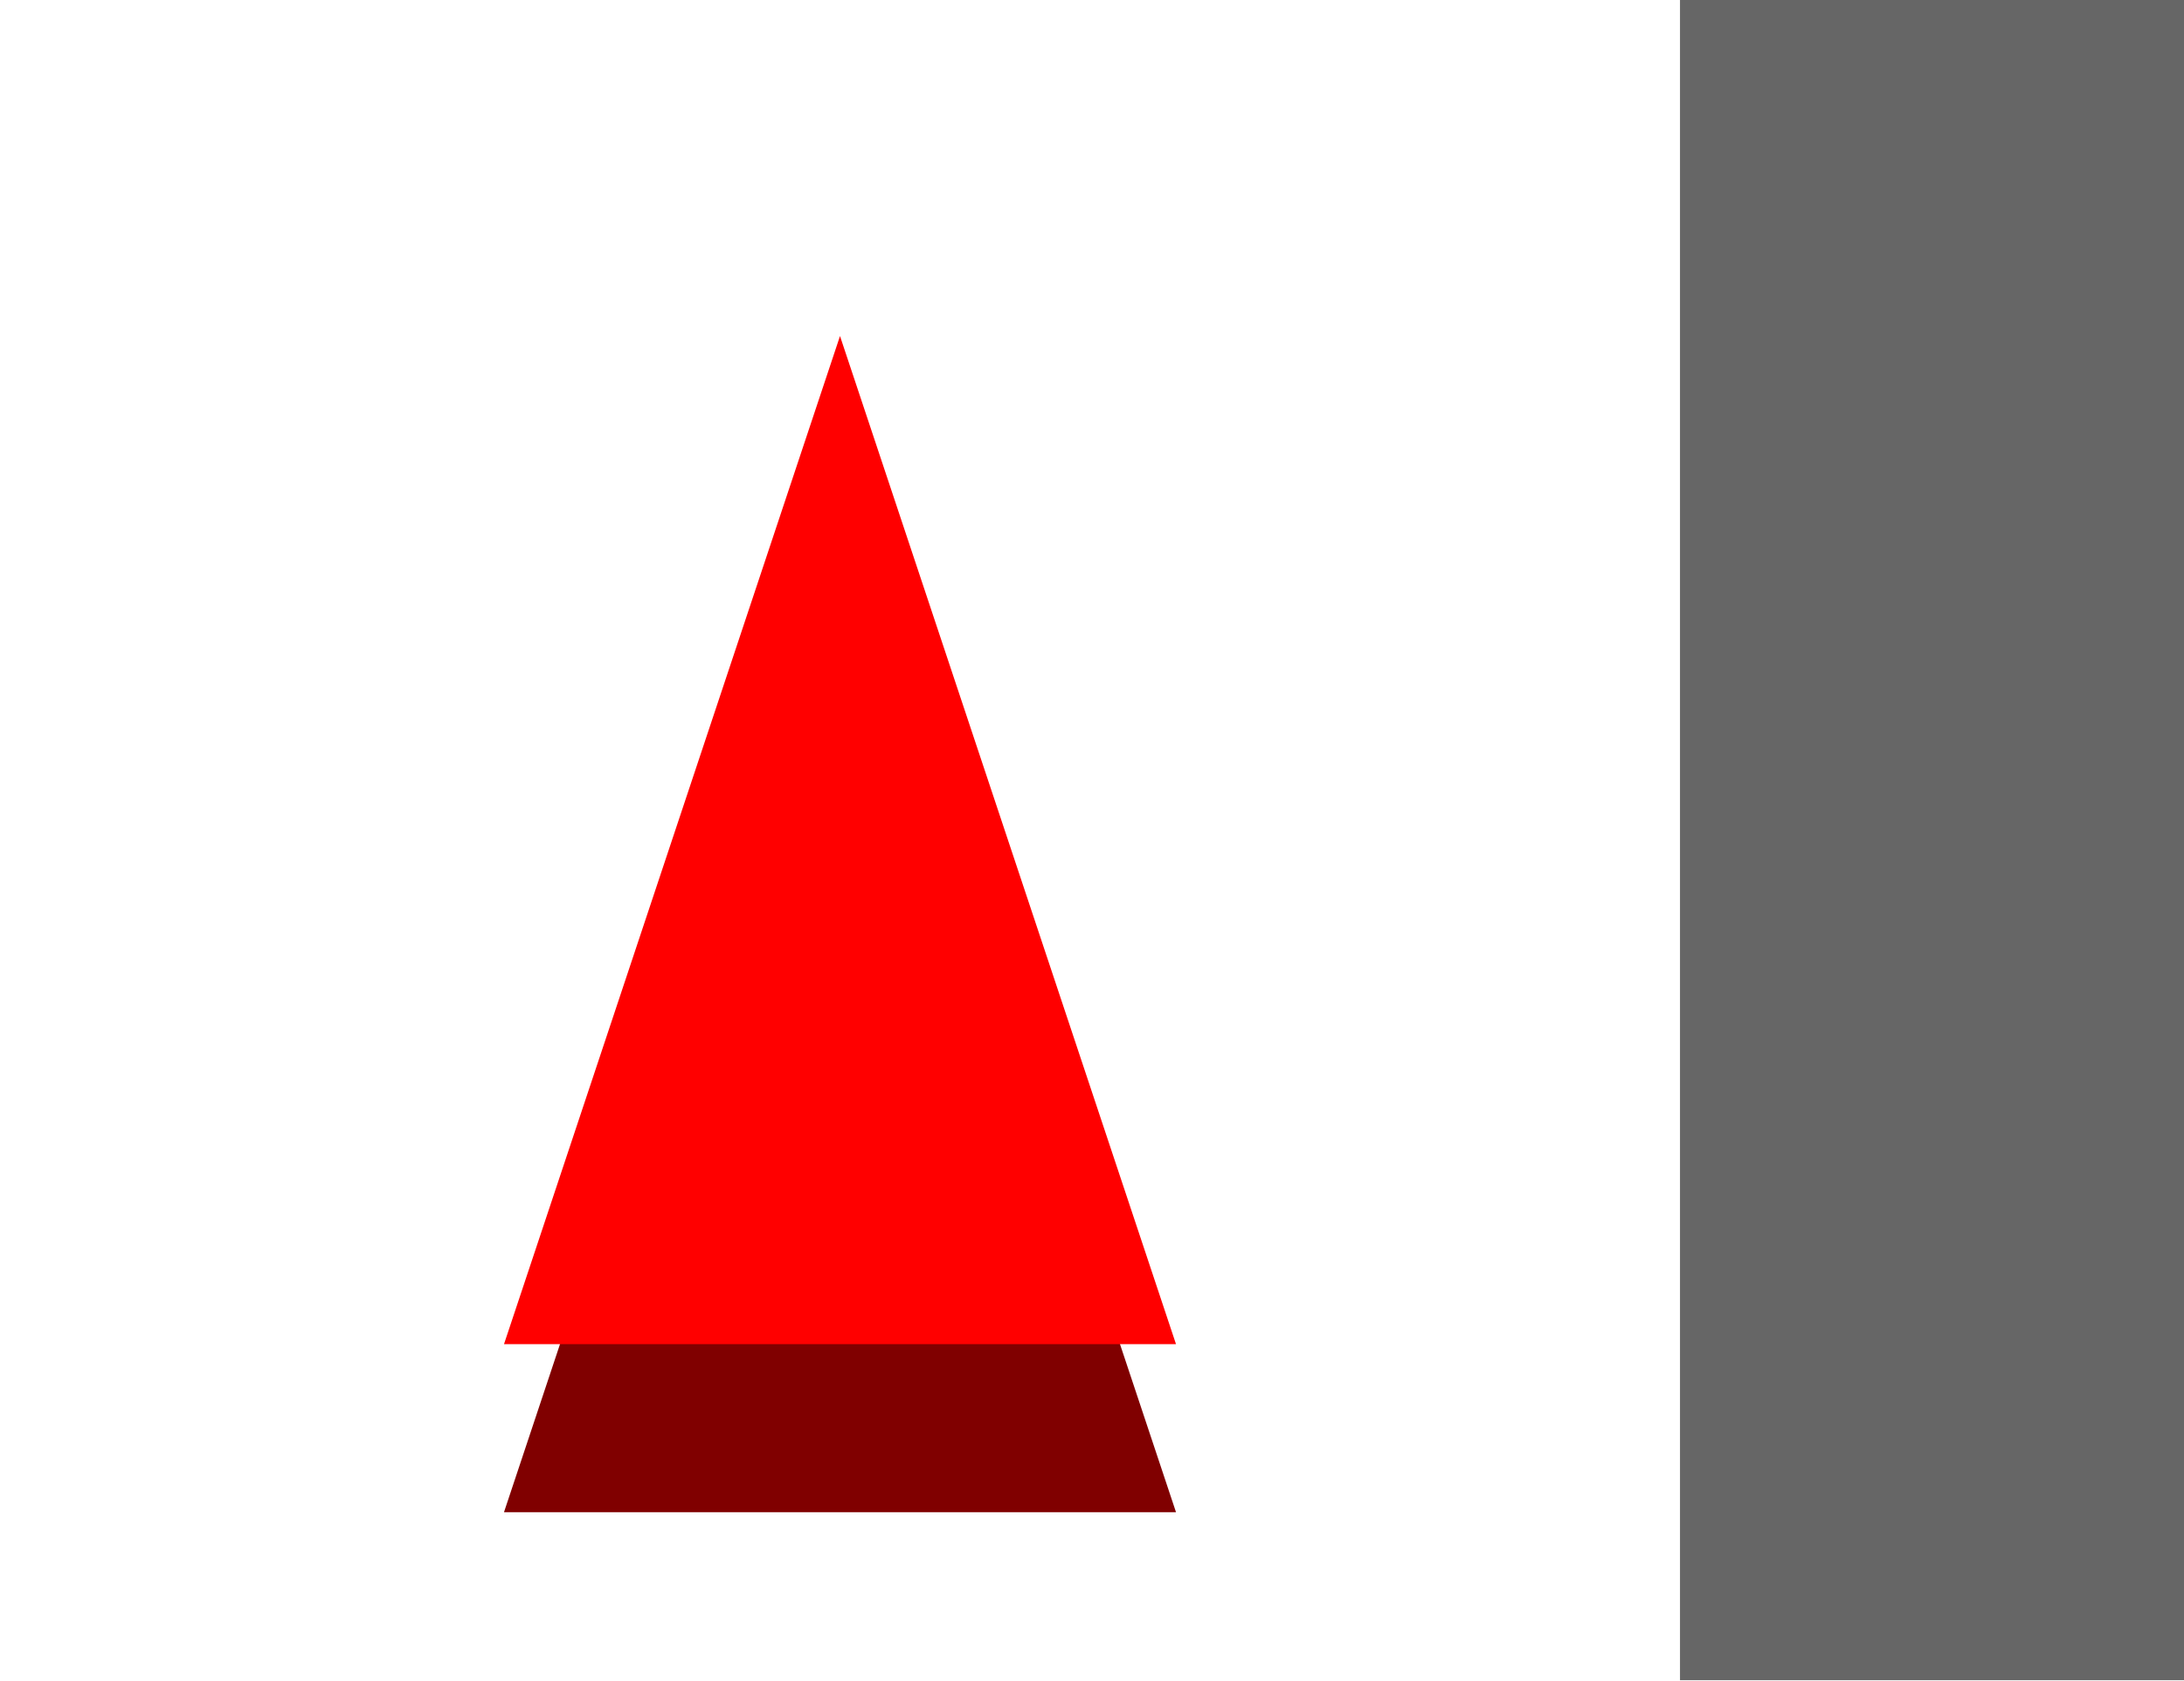
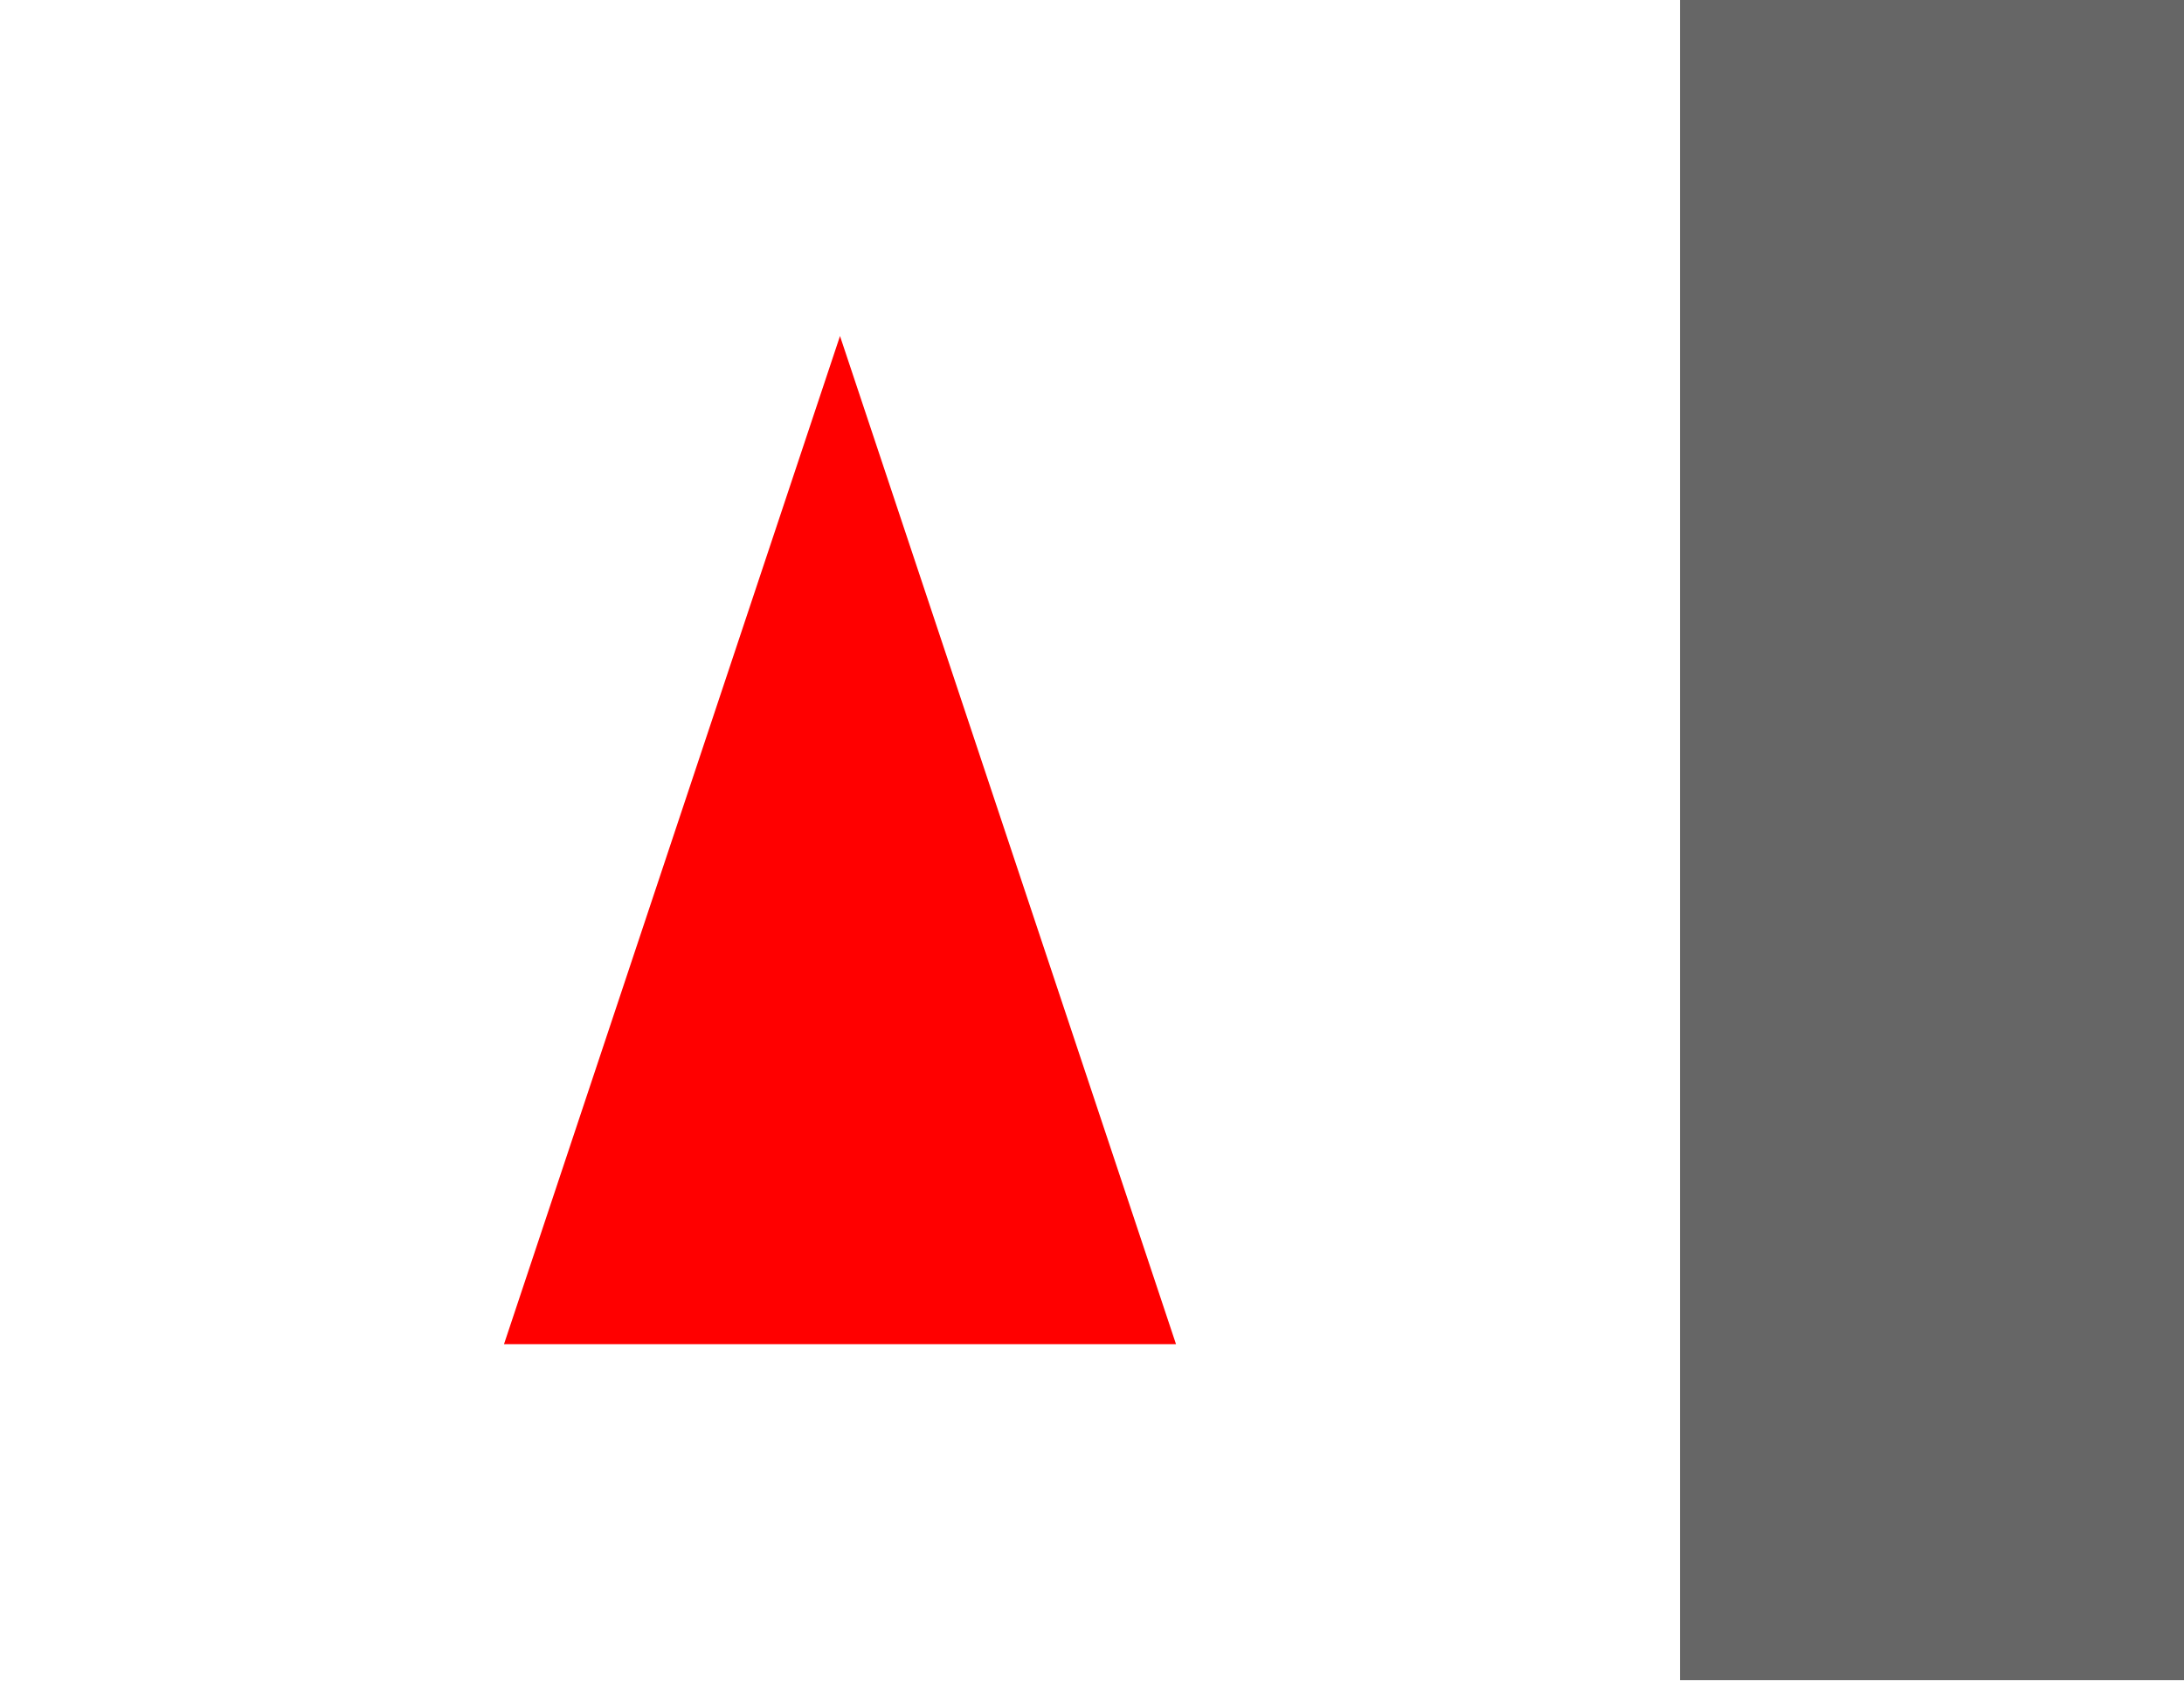
<svg xmlns="http://www.w3.org/2000/svg" width="13mm" height="10mm" viewBox="0 0 19653.544 15118.111" version="1.1" xml:space="preserve" style="clip-rule:evenodd;fill-rule:evenodd;stroke-linejoin:round;stroke-miterlimit:1.414" id="svg2">
  <defs id="defs6" />
  <rect id="rect3719" width="4535.433" height="15118.111" x="15118.111" y="0" style="stroke-width:400;fill:#666666" />
-   <path style="clip-rule:evenodd;fill:#800000;fill-rule:evenodd;stroke:none;stroke-width:400;stroke-linecap:round;stroke-linejoin:round;stroke-miterlimit:1.414;stroke-dasharray:none;stroke-opacity:1" d="M 7559.056,4535.433 4535.434,13606.3 h 6047.244 z" id="path3721-6" />
  <path style="clip-rule:evenodd;fill:#ff0000;fill-rule:evenodd;stroke:none;stroke-width:400;stroke-linecap:round;stroke-linejoin:round;stroke-miterlimit:1.414;stroke-dasharray:none;stroke-opacity:1" d="M 7559.055,3023.622 4535.434,12094.489 h 6047.243 z" id="path3721" />
</svg>
